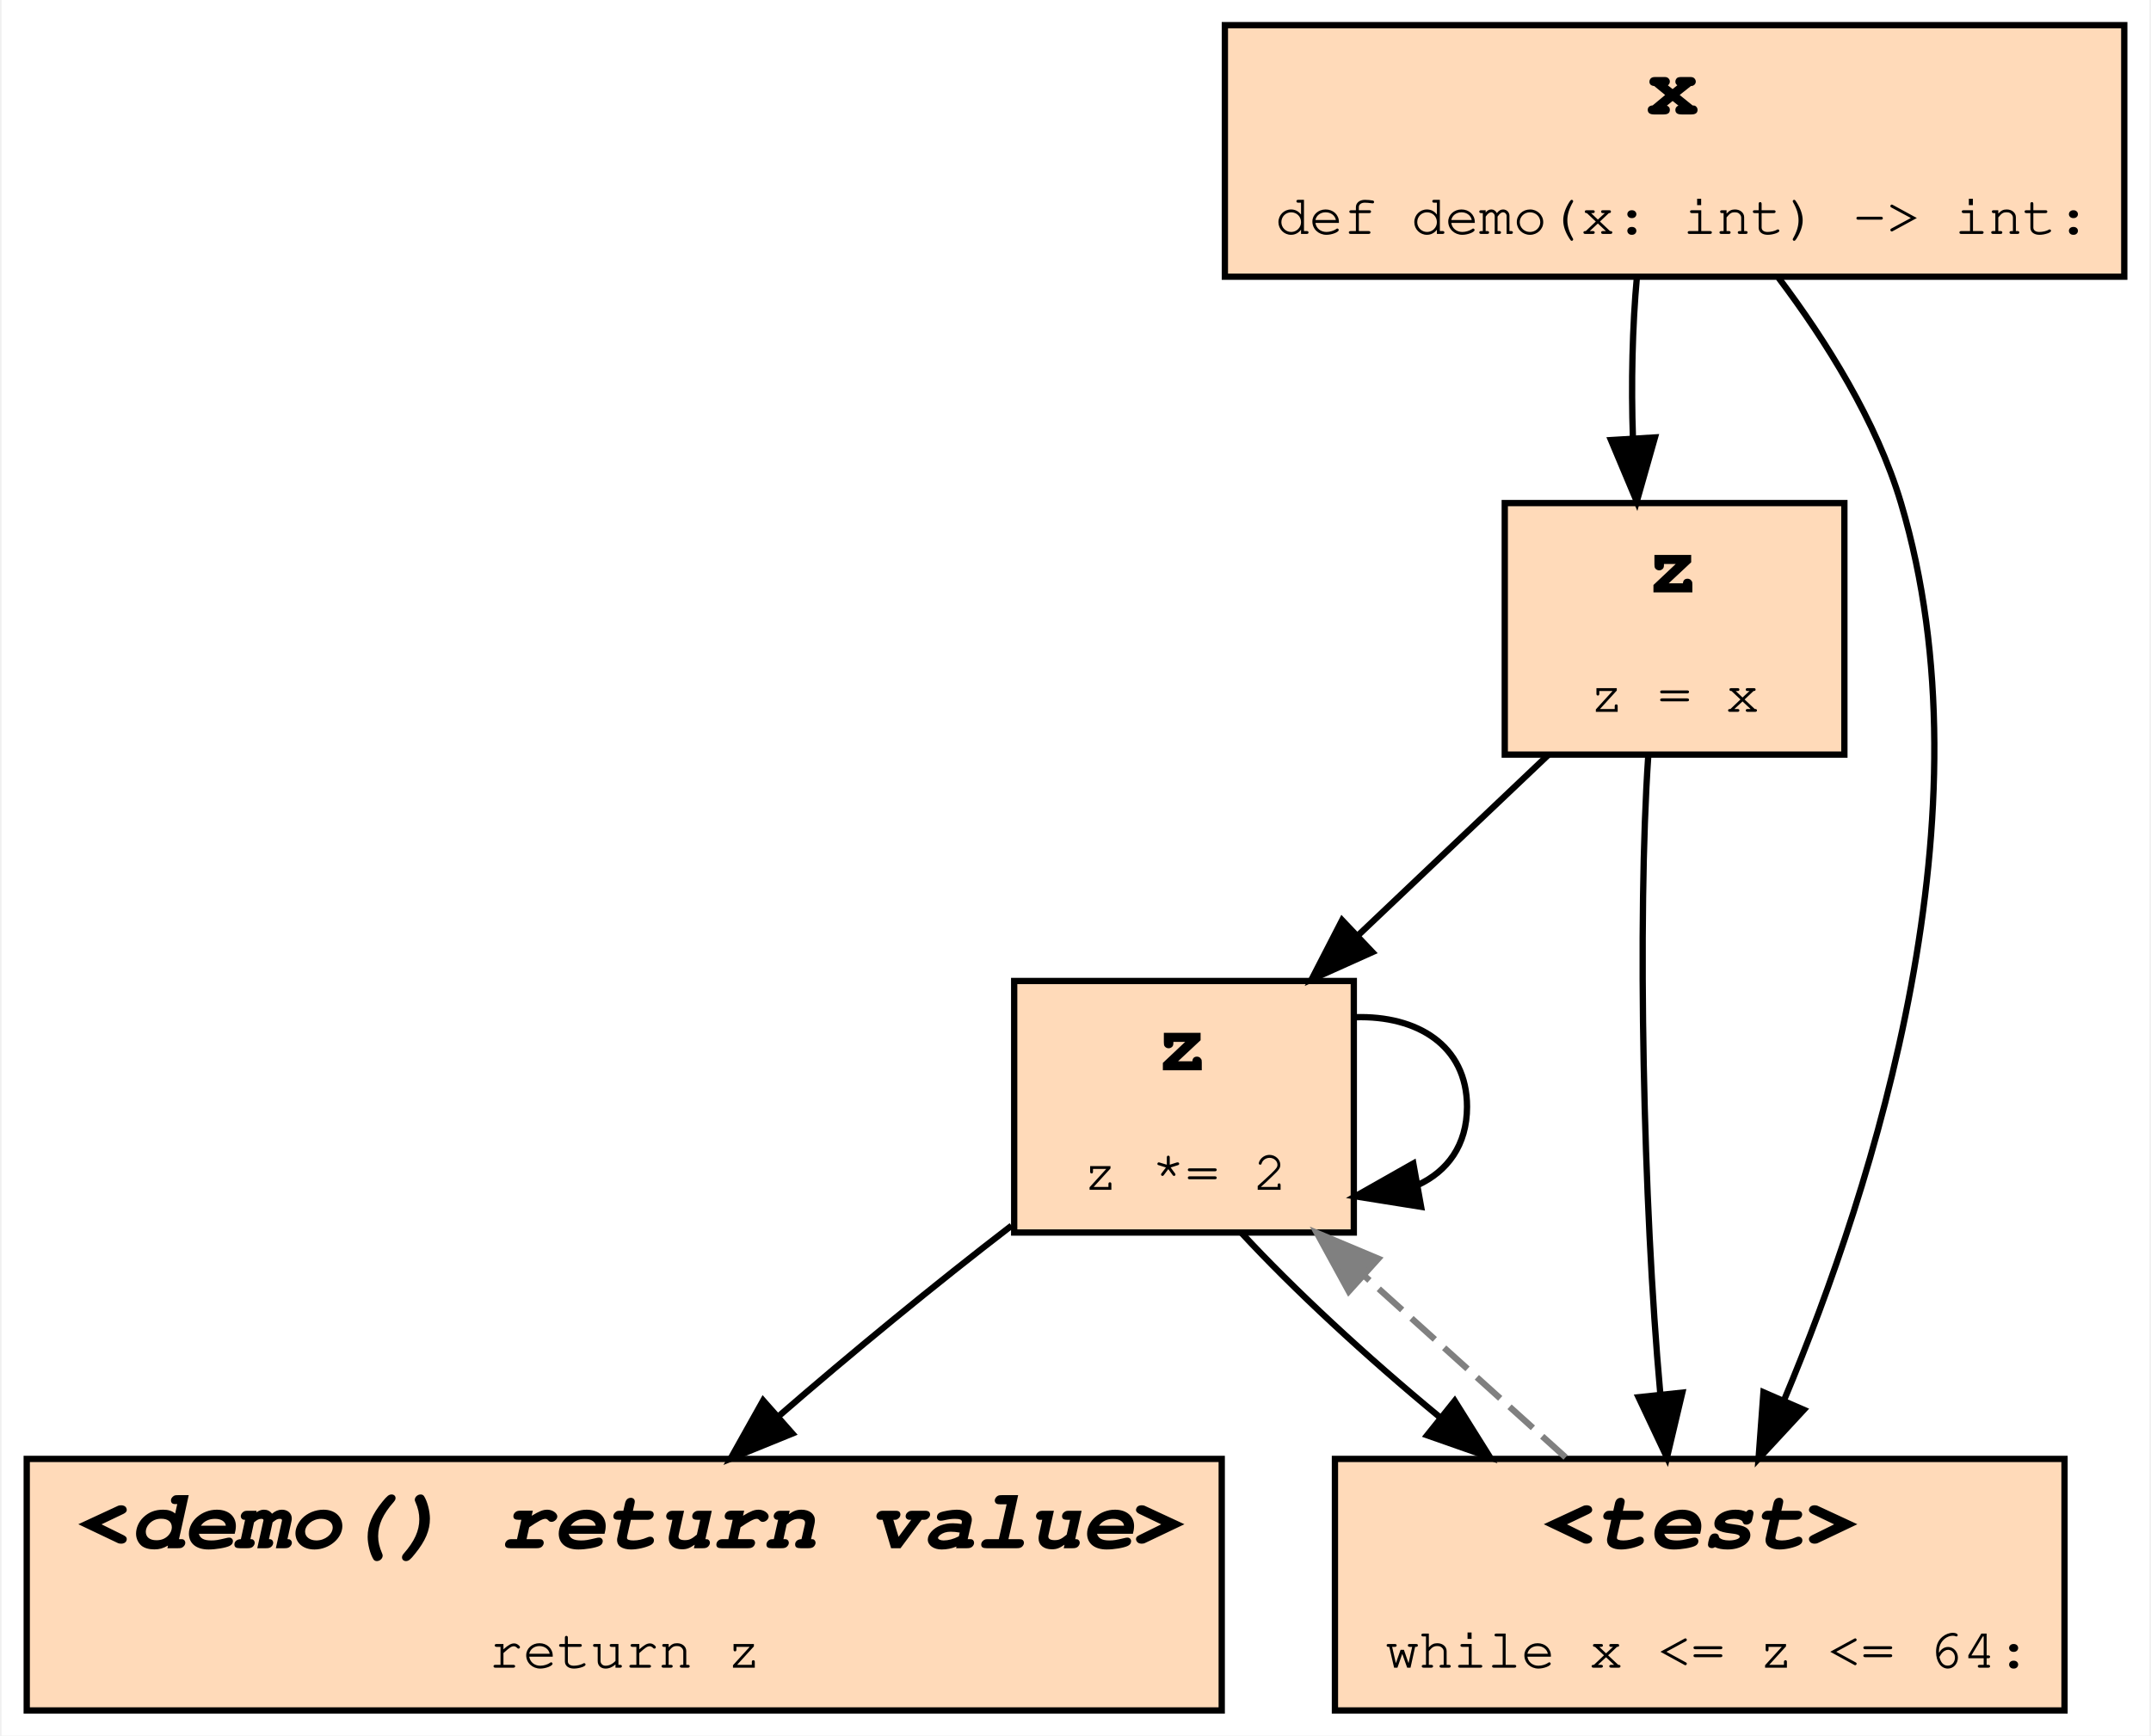
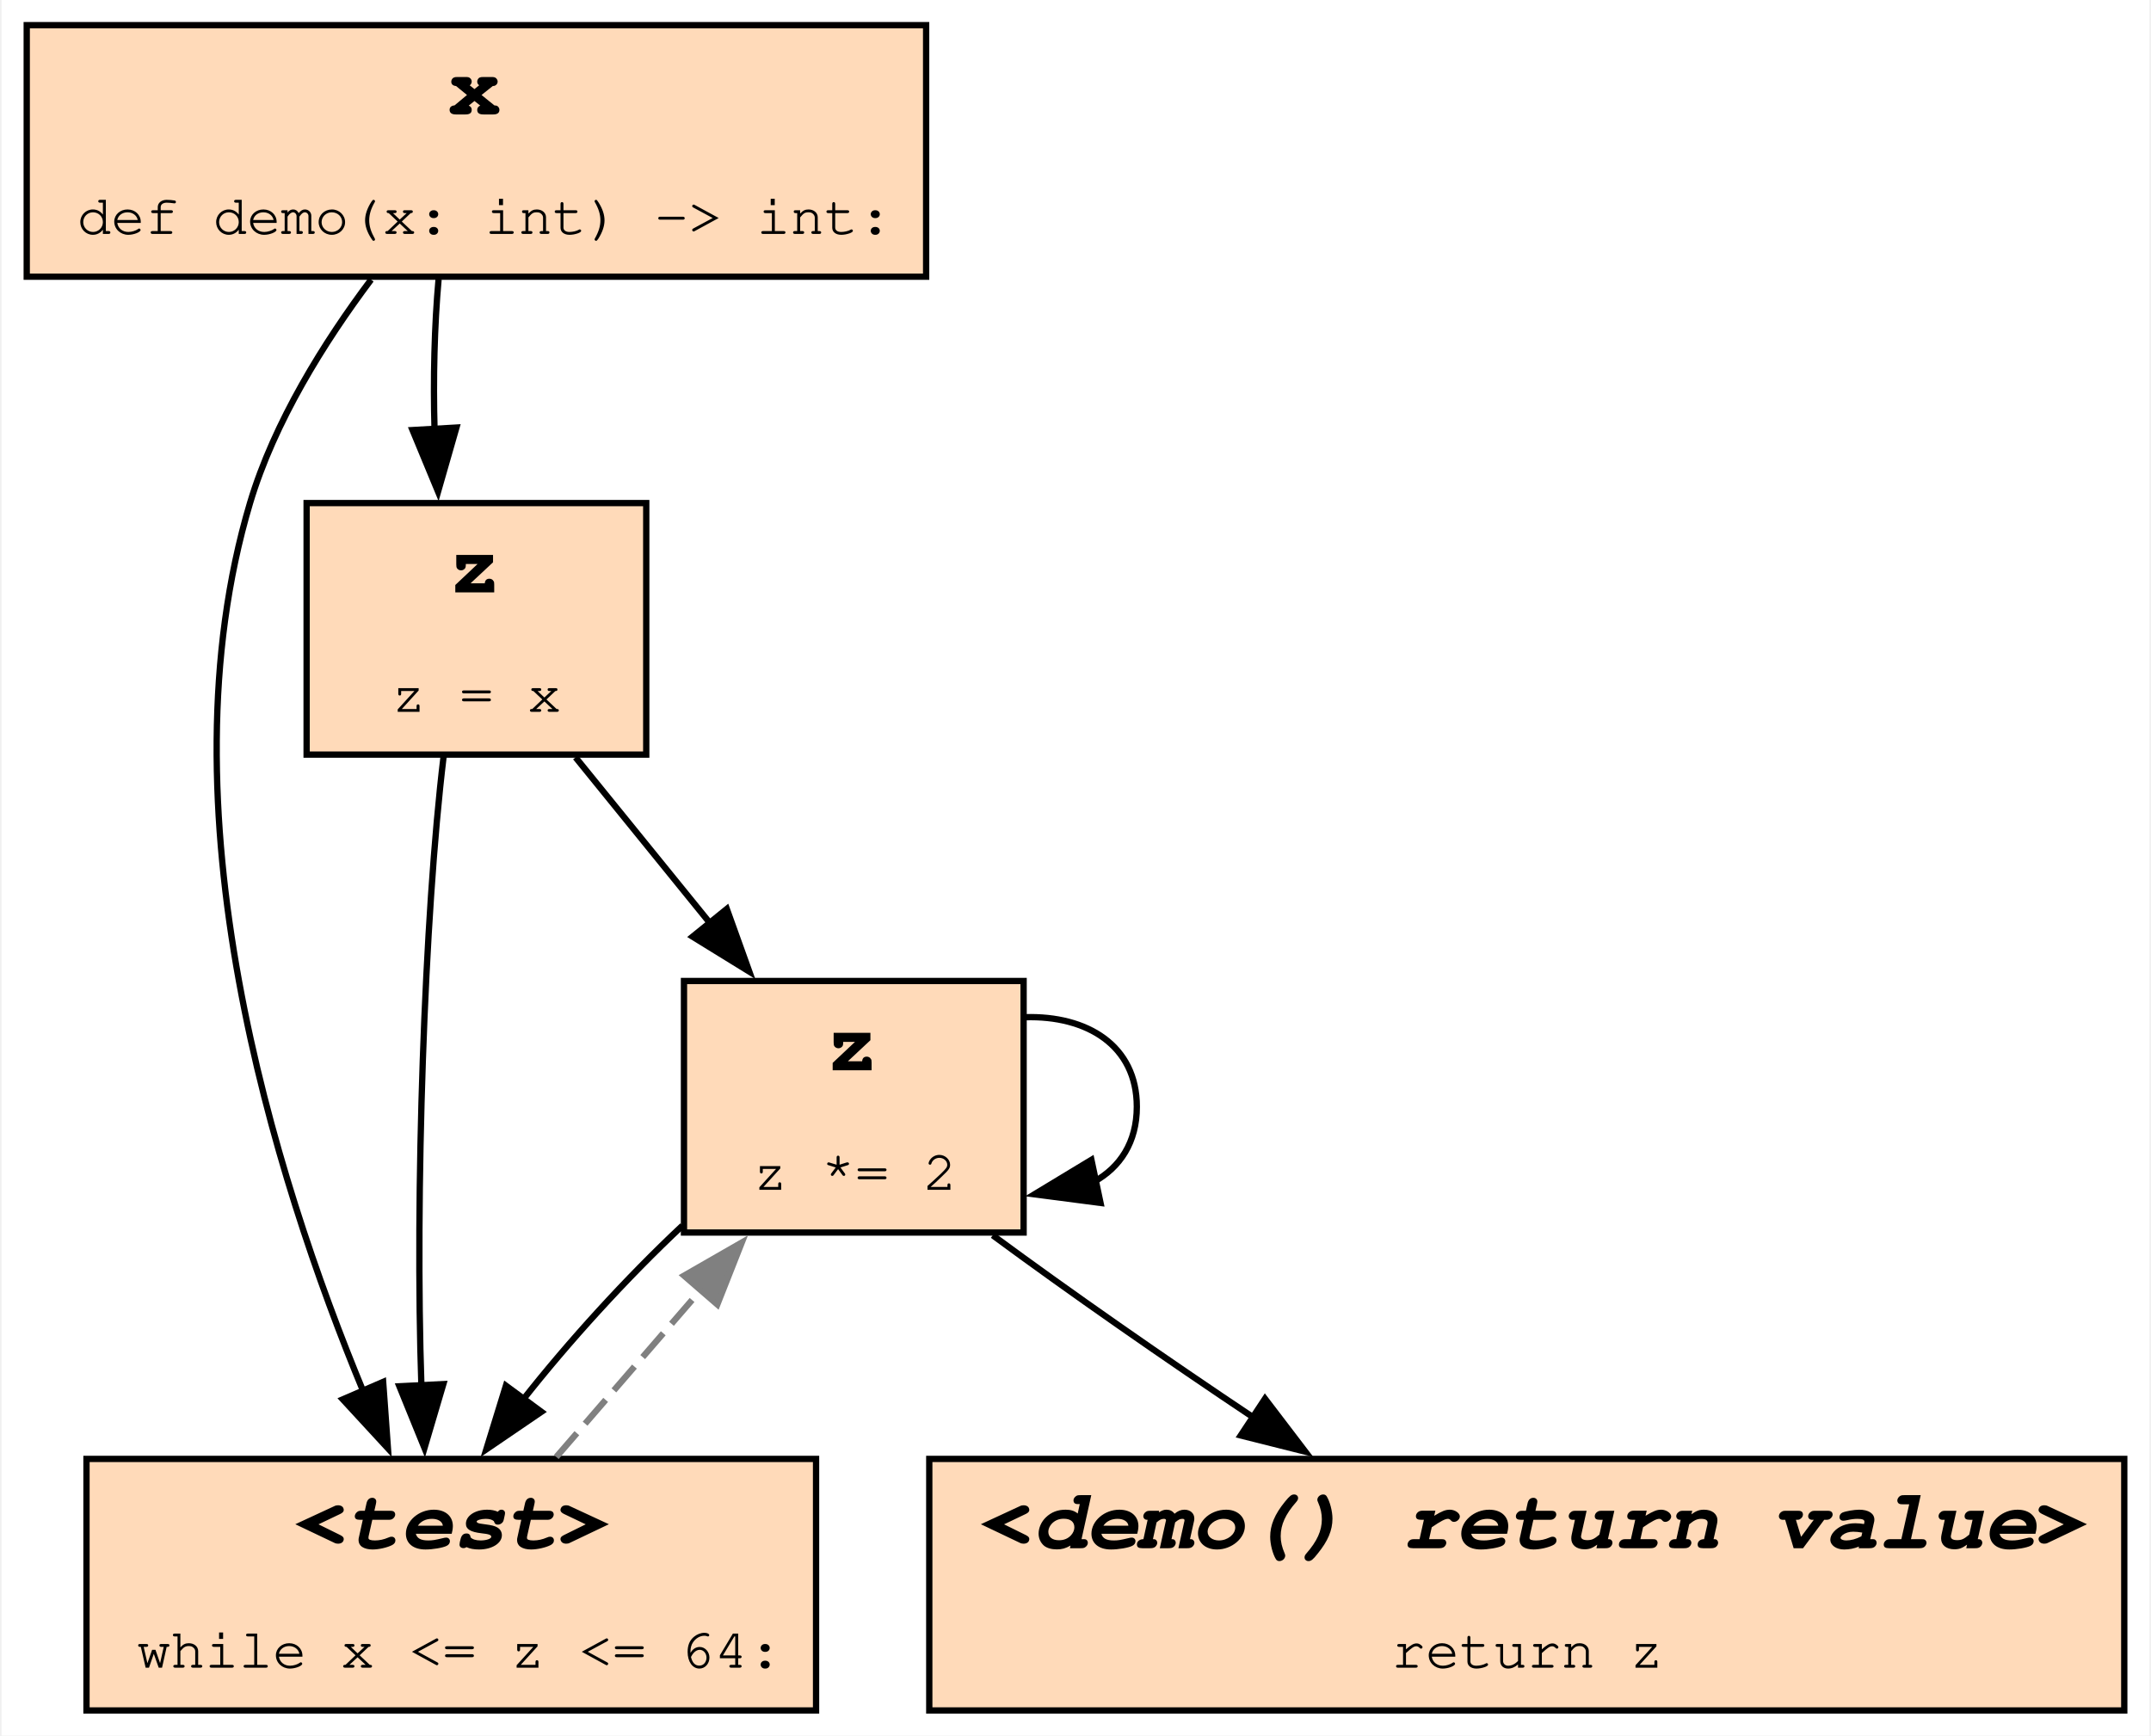
<svg xmlns="http://www.w3.org/2000/svg" xmlns:xlink="http://www.w3.org/1999/xlink" width="342pt" height="276pt" viewBox="0.00 0.00 341.50 276.00">
  <g id="graph0" class="graph" transform="scale(1 1) rotate(0) translate(4 272)">
-     <polygon fill="white" stroke="transparent" points="-4,4 -4,-272 337.5,-272 337.5,4 -4,4" />
+     <polygon fill="white" stroke="none" points="-4,4 -4,-272 337.5,-272 337.5,4 -4,4" />
    <g id="node1" class="node">
      <g id="a_node1">
-         <a xlink:title="demo:1">
-           <polygon fill="peachpuff" stroke="black" points="333.5,-268 190.5,-268 190.5,-228 333.5,-228 333.5,-268" />
-           <text text-anchor="start" x="257.5" y="-253.8" font-family="Courier,monospace" font-weight="bold" font-size="14.00">x</text>
-           <text text-anchor="start" x="198.5" y="-234.8" font-family="Courier,monospace" font-size="9.00">def demo(x: int) -&gt; int:</text>
+         <a xlink:title="demo:5">
+           <polygon fill="peachpuff" stroke="black" points="333.5,-40 143.5,-40 143.5,0 333.5,0 333.5,-40" />
+           <text text-anchor="start" x="151.5" y="-25.8" font-family="Courier,monospace" font-weight="bold" font-style="italic" font-size="14.00">&lt;demo() return value&gt;</text>
+           <text text-anchor="start" x="217" y="-6.8" font-family="Courier,monospace" font-size="9.00">return z</text>
        </a>
      </g>
    </g>
-     <g id="node4" class="node">
-       <g id="a_node4">
-         <a xlink:title="demo:2">
-           <polygon fill="peachpuff" stroke="black" points="289,-192 235,-192 235,-152 289,-152 289,-192" />
-           <text text-anchor="start" x="257.5" y="-177.8" font-family="Courier,monospace" font-weight="bold" font-size="14.00">z</text>
-           <text text-anchor="start" x="248.5" y="-158.8" font-family="Courier,monospace" font-size="9.00">z = x</text>
+     <g id="node2" class="node">
+       <g id="a_node2">
+         <a xlink:title="demo:4">
+           <polygon fill="peachpuff" stroke="black" points="158.5,-116 104.5,-116 104.5,-76 158.5,-76 158.5,-116" />
+           <text text-anchor="start" x="127" y="-101.8" font-family="Courier,monospace" font-weight="bold" font-size="14.00">z</text>
+           <text text-anchor="start" x="115.5" y="-82.8" font-family="Courier,monospace" font-size="9.00">z *= 2</text>
+         </a>
+       </g>
+     </g>
+     <g id="edge1" class="edge">
+       <path fill="none" stroke="black" d="M153.59,-75.56C165.69,-66.63 181.02,-55.94 195.34,-46.39" />
+       <polygon fill="black" stroke="black" points="196.88,-49.57 203.3,-41.15 193.02,-43.73 196.88,-49.57" />
+     </g>
+     <g id="edge6" class="edge">
+       <path fill="none" stroke="black" d="M158.74,-110.24C168.52,-110.54 176.5,-105.8 176.5,-96 176.5,-90.34 173.83,-86.36 169.69,-84.07" />
+       <polygon fill="black" stroke="black" points="170.73,-80.71 160.22,-82.08 169.28,-87.56 170.73,-80.71" />
+     </g>
+     <g id="node3" class="node">
+       <g id="a_node3">
+         <a xlink:title="demo:3">
+           <polygon fill="peachpuff" stroke="black" points="125.5,-40 9.5,-40 9.5,0 125.5,0 125.5,-40" />
+           <text text-anchor="start" x="42.5" y="-25.8" font-family="Courier,monospace" font-weight="bold" font-style="italic" font-size="14.00">&lt;test&gt;</text>
+           <text text-anchor="start" x="17.5" y="-6.8" font-family="Courier,monospace" font-size="9.00">while x &lt;= z &lt;= 64:</text>
        </a>
      </g>
    </g>
    <g id="edge2" class="edge">
-       <path fill="none" stroke="black" d="M256.01,-227.94C255.29,-220.15 255.08,-210.95 255.38,-202.34" />
-       <polygon fill="black" stroke="black" points="258.88,-202.44 255.99,-192.25 251.89,-202.02 258.88,-202.44" />
+       <path fill="none" stroke="black" d="M104.25,-77.09C95.36,-68.75 86.14,-58.62 78.8,-49.28" />
+       <polygon fill="black" stroke="black" points="81.83,-47.49 73.07,-41.52 76.19,-51.65 81.83,-47.49" />
    </g>
-     <g id="node5" class="node">
-       <g id="a_node5">
-         <a xlink:title="demo:3">
-           <polygon fill="peachpuff" stroke="black" points="324,-40 208,-40 208,0 324,0 324,-40" />
-           <text text-anchor="start" x="241" y="-25.8" font-family="Courier,monospace" font-weight="bold" font-style="italic" font-size="14.00">&lt;test&gt;</text>
-           <text text-anchor="start" x="216" y="-6.8" font-family="Courier,monospace" font-size="9.00">while x &lt;= z &lt;= 64:</text>
+     <g id="edge8" class="edge">
+       <path fill="none" stroke="grey" stroke-dasharray="5,2" d="M84.2,-40.31C91.24,-48.45 99.58,-58.09 107.27,-66.99" />
+       <polygon fill="grey" stroke="grey" points="104.51,-69.14 113.69,-74.41 109.8,-64.56 104.51,-69.14" />
+     </g>
+     <g id="node4" class="node">
+       <g id="a_node4">
+         <a xlink:title="demo:1">
+           <polygon fill="peachpuff" stroke="black" points="143,-268 0,-268 0,-228 143,-228 143,-268" />
+           <text text-anchor="start" x="67" y="-253.8" font-family="Courier,monospace" font-weight="bold" font-size="14.00">x</text>
+           <text text-anchor="start" x="8" y="-234.8" font-family="Courier,monospace" font-size="9.00">def demo(x: int) -&gt; int:</text>
        </a>
      </g>
    </g>
    <g id="edge3" class="edge">
-       <path fill="none" stroke="black" d="M278.56,-227.79C286.07,-217.81 294.12,-205.01 298,-192 312.65,-142.87 293.8,-83.71 279.44,-49.42" />
-       <polygon fill="black" stroke="black" points="282.55,-47.81 275.35,-40.03 276.13,-50.6 282.55,-47.81" />
+       <path fill="none" stroke="black" d="M54.75,-227.53C47.3,-217.6 39.35,-204.9 35.5,-192 21.02,-143.42 39.28,-85.04 53.57,-50.59" />
+       <polygon fill="black" stroke="black" points="56.67,-52.25 57.43,-41.68 50.25,-49.47 56.67,-52.25" />
    </g>
-     <g id="node2" class="node">
-       <g id="a_node2">
-         <a xlink:title="demo:5">
-           <polygon fill="peachpuff" stroke="black" points="190,-40 0,-40 0,0 190,0 190,-40" />
-           <text text-anchor="start" x="8" y="-25.8" font-family="Courier,monospace" font-weight="bold" font-style="italic" font-size="14.00">&lt;demo() return value&gt;</text>
-           <text text-anchor="start" x="73.5" y="-6.8" font-family="Courier,monospace" font-size="9.00">return z</text>
+     <g id="node5" class="node">
+       <g id="a_node5">
+         <a xlink:title="demo:2">
+           <polygon fill="peachpuff" stroke="black" points="98.5,-192 44.5,-192 44.5,-152 98.5,-152 98.5,-192" />
+           <text text-anchor="start" x="67" y="-177.8" font-family="Courier,monospace" font-weight="bold" font-size="14.00">z</text>
+           <text text-anchor="start" x="58" y="-158.8" font-family="Courier,monospace" font-size="9.00">z = x</text>
        </a>
      </g>
    </g>
-     <g id="node3" class="node">
-       <g id="a_node3">
-         <a xlink:title="demo:4">
-           <polygon fill="peachpuff" stroke="black" points="211,-116 157,-116 157,-76 211,-76 211,-116" />
-           <text text-anchor="start" x="179.5" y="-101.8" font-family="Courier,monospace" font-weight="bold" font-size="14.00">z</text>
-           <text text-anchor="start" x="168" y="-82.8" font-family="Courier,monospace" font-size="9.00">z *= 2</text>
-         </a>
-       </g>
-     </g>
-     <g id="edge1" class="edge">
-       <path fill="none" stroke="black" d="M156.58,-77.09C144.71,-67.98 131.01,-56.75 119.49,-46.74" />
-       <polygon fill="black" stroke="black" points="121.73,-44.04 111.91,-40.04 117.09,-49.29 121.73,-44.04" />
+     <g id="edge5" class="edge">
+       <path fill="none" stroke="black" d="M65.48,-227.56C64.82,-220.25 64.61,-211.75 64.84,-203.67" />
+       <polygon fill="black" stroke="black" points="68.32,-204.01 65.4,-193.82 61.34,-203.61 68.32,-204.01" />
    </g>
    <g id="edge7" class="edge">
-       <path fill="none" stroke="black" d="M211.24,-110.24C221.02,-110.54 229,-105.8 229,-96 229,-89.88 225.88,-85.73 221.16,-83.55" />
-       <polygon fill="black" stroke="black" points="221.7,-80.09 211.24,-81.76 220.46,-86.98 221.7,-80.09" />
-     </g>
-     <g id="edge5" class="edge">
-       <path fill="none" stroke="black" d="M193.14,-75.94C201.37,-67.04 212.95,-56.3 224.61,-46.69" />
-       <polygon fill="black" stroke="black" points="227.04,-49.23 232.66,-40.25 222.66,-43.76 227.04,-49.23" />
-     </g>
-     <g id="edge6" class="edge">
-       <path fill="none" stroke="black" d="M241.91,-151.94C232.7,-143.21 221.64,-132.71 211.66,-123.24" />
-       <polygon fill="black" stroke="black" points="213.95,-120.59 204.29,-116.25 209.14,-125.67 213.95,-120.59" />
+       <path fill="none" stroke="black" d="M87.26,-151.56C93.81,-143.48 101.53,-133.96 108.68,-125.15" />
+       <polygon fill="black" stroke="black" points="111.31,-127.46 114.89,-117.49 105.87,-123.05 111.31,-127.46" />
    </g>
    <g id="edge4" class="edge">
-       <path fill="none" stroke="black" d="M257.81,-151.7C256.06,-126.05 257.01,-80.48 259.72,-50.5" />
-       <polygon fill="black" stroke="black" points="263.23,-50.54 260.79,-40.23 256.27,-49.81 263.23,-50.54" />
-     </g>
-     <g id="edge8" class="edge">
-       <path fill="none" stroke="grey" stroke-dasharray="5,2" d="M244.67,-40.25C234.87,-49.1 223.09,-59.72 212.54,-69.24" />
-       <polygon fill="grey" stroke="grey" points="210.2,-66.65 205.12,-75.94 214.89,-71.84 210.2,-66.65" />
+       <path fill="none" stroke="black" d="M66.28,-151.7C63.21,-126.38 61.72,-81.68 62.75,-51.69" />
+       <polygon fill="black" stroke="black" points="66.24,-51.9 63.24,-41.74 59.25,-51.55 66.24,-51.9" />
    </g>
  </g>
</svg>
